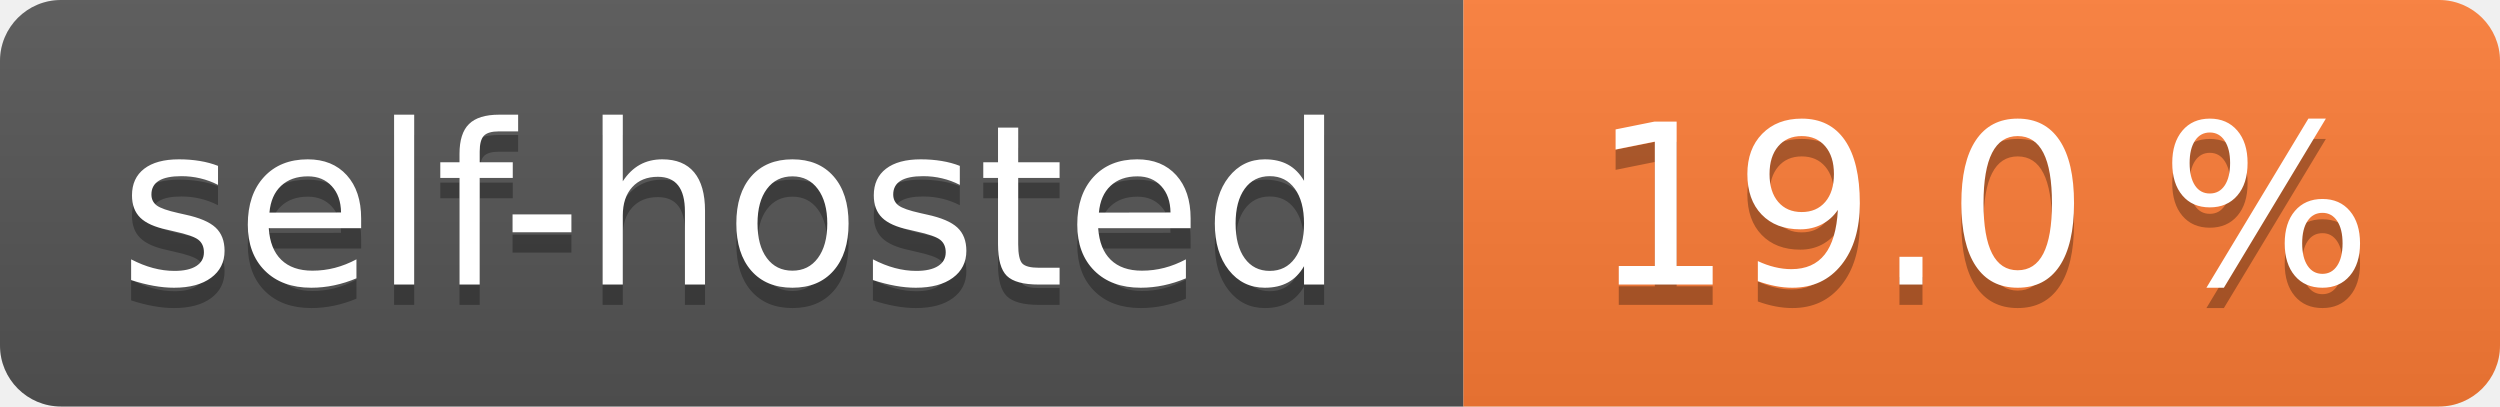
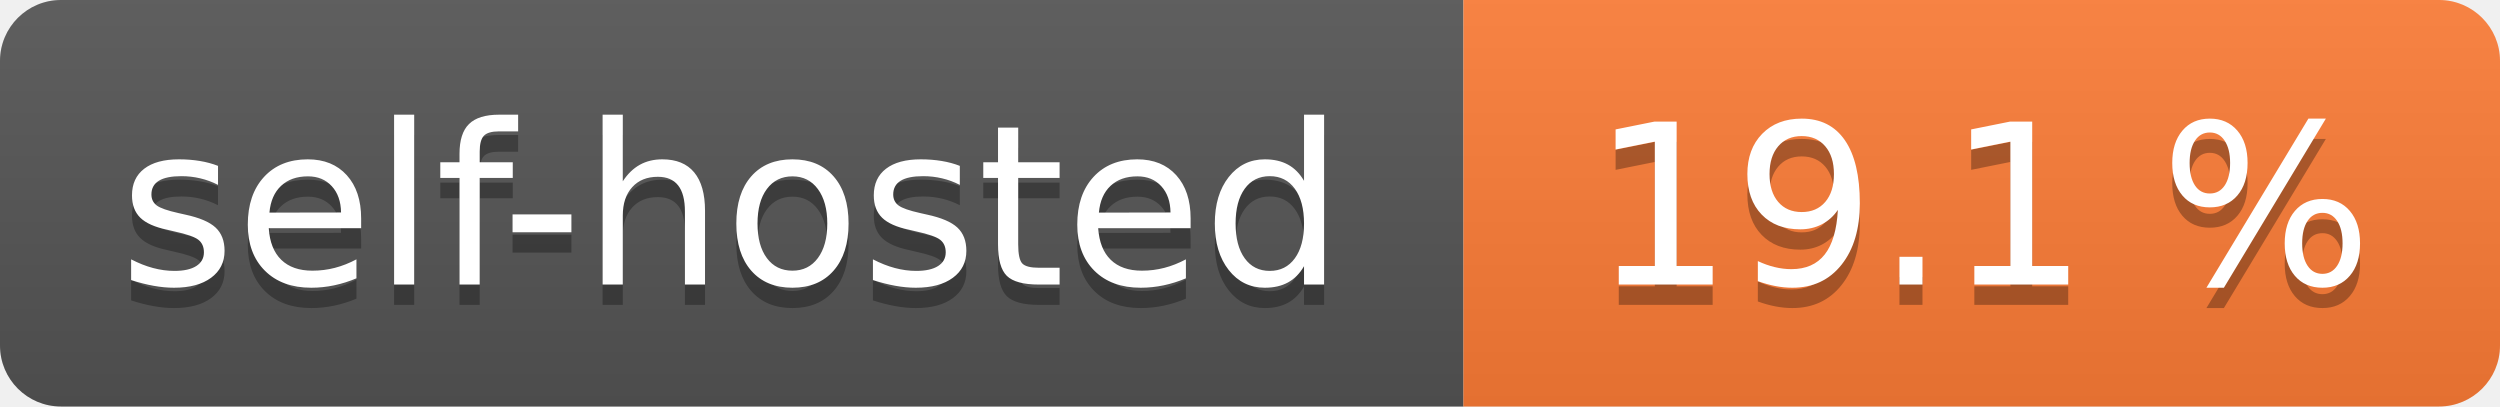
- <svg xmlns="http://www.w3.org/2000/svg" width="123" height="20" role="img" aria-label="self-hosted: 19.0 %">
+ <svg xmlns="http://www.w3.org/2000/svg" width="123" height="20" role="img" aria-label="self-hosted: 19.1 %">
  <linearGradient id="s" x2="0" y2="100%">
    <stop offset="0" stop-color="#bbb" stop-opacity=".1" />
    <stop offset="1" stop-opacity=".1" />
  </linearGradient>
  <clipPath id="r">
    <rect width="123" height="20" rx="3" fill="#fff" />
  </clipPath>
  <g clip-path="url(#r)">
    <rect width="72" height="20" fill="#555" />
    <rect x="72" width="51" height="20" fill="#fe7d37" />
    <rect width="123" height="20" fill="url(#s)" />
  </g>
  <g fill="#fff" text-anchor="middle" font-family="Verdana,Geneva,DejaVu Sans,sans-serif" text-rendering="geometricPrecision" font-size="110">
    <text aria-hidden="true" x="360.0" transform="scale(.1)" textLength="620" y="150" fill="#010101" fill-opacity=".3">self-hosted</text>
    <text x="360.0" transform="scale(.1)" textLength="620" y="140" fill="#fff">self-hosted</text>
-     <text aria-hidden="true" x="975.0" transform="scale(.1)" textLength="410" y="150" fill="#010101" fill-opacity=".3">19.0 %</text>
-     <text x="975.0" transform="scale(.1)" textLength="410" y="140" fill="#fff">19.0 %</text>
+     <text aria-hidden="true" x="975.0" transform="scale(.1)" textLength="410" y="150" fill="#010101" fill-opacity=".3">19.1 %</text>
+     <text x="975.0" transform="scale(.1)" textLength="410" y="140" fill="#fff">19.1 %</text>
  </g>
</svg>
